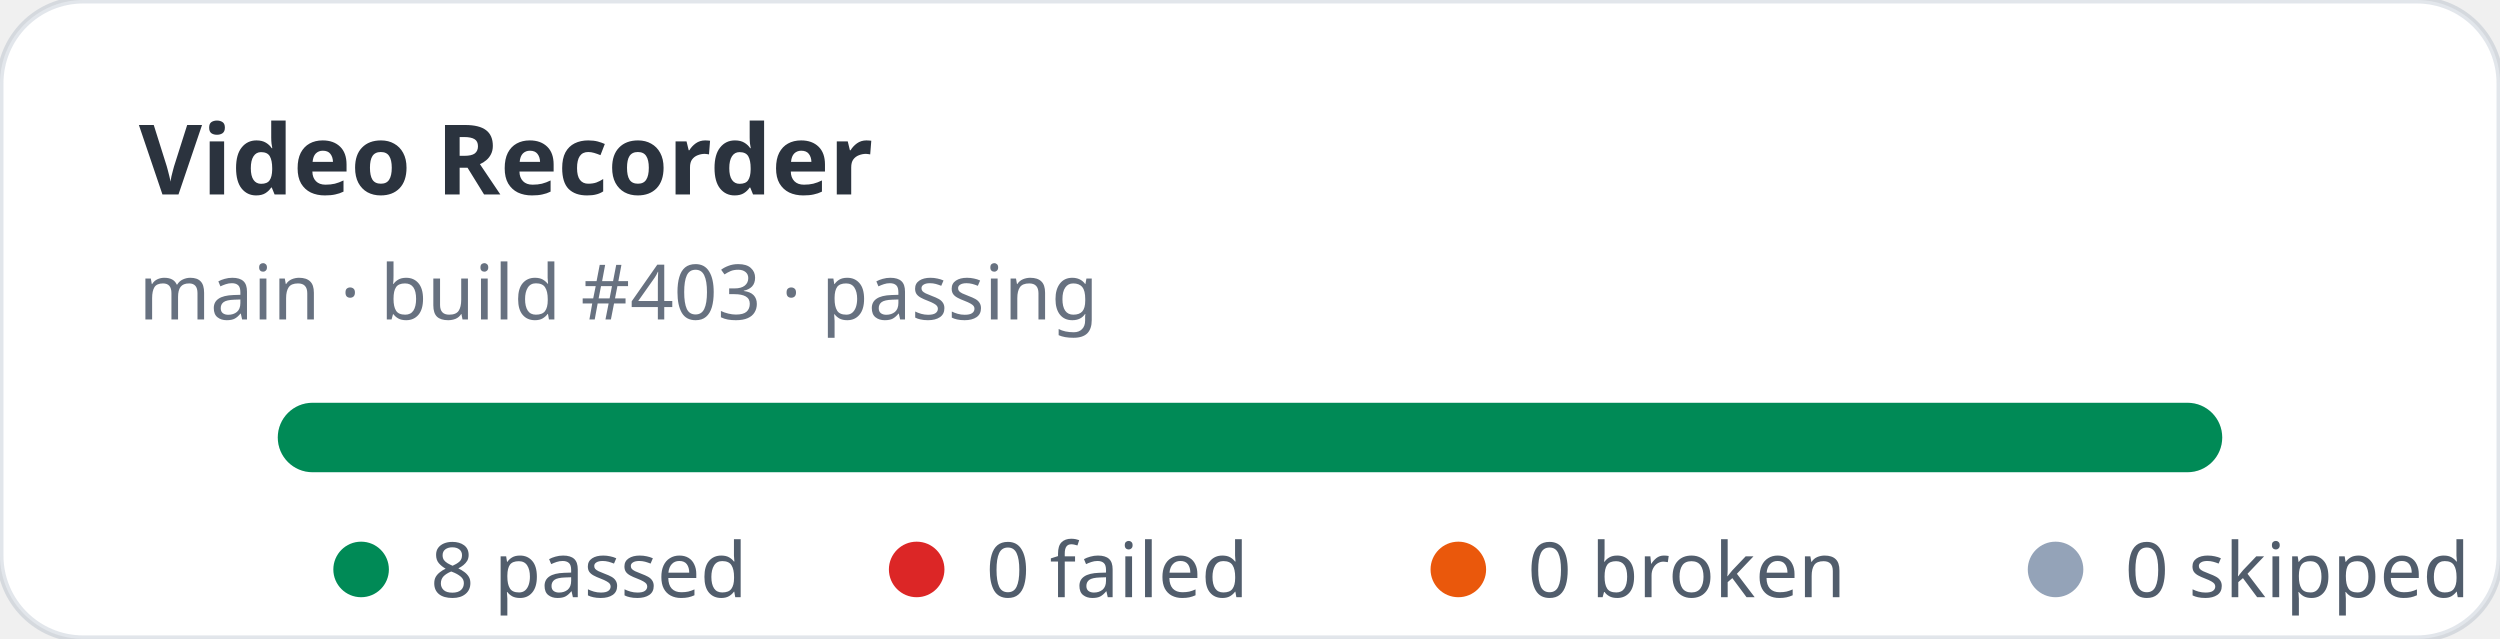
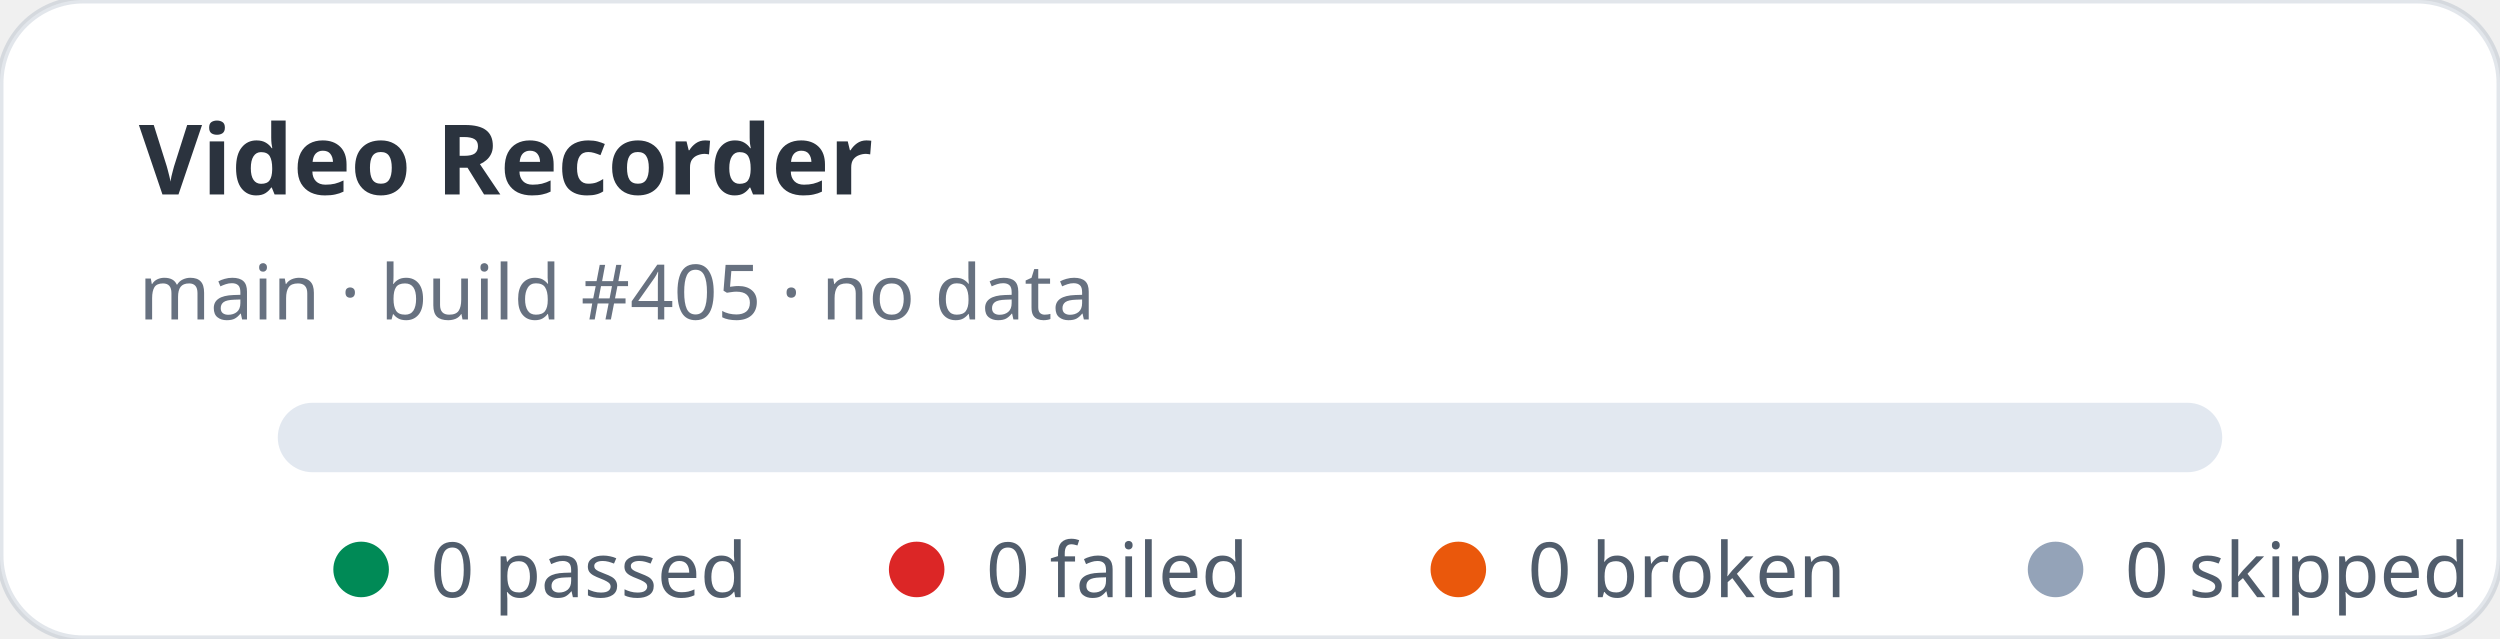
- <svg xmlns="http://www.w3.org/2000/svg" width="360" height="92" viewBox="0 0 360 92" role="img" aria-label="Video Recorder stats: 8 passed, 0 failed">
+ <svg xmlns="http://www.w3.org/2000/svg" width="360" height="92" viewBox="0 0 360 92" role="img" aria-label="Video Recorder stats: 0 passed, 0 failed">
  <rect width="360" height="92" rx="12" fill="#ffffff" stroke="rgba(11,48,86,0.12)" />
  <text x="20" y="28" fill="rgba(1,10,24,0.83)" font-family="ui-sans-serif,system-ui,sans-serif" font-size="14" font-weight="700">Video Recorder</text>
-   <text x="20" y="46" fill="rgba(2,19,44,0.6)" font-family="ui-sans-serif,system-ui,sans-serif" font-size="11">main · build #403 · passing</text>
+   <text x="20" y="46" fill="rgba(2,19,44,0.6)" font-family="ui-sans-serif,system-ui,sans-serif" font-size="11">main · build #405 · no data</text>
  <rect x="40" y="58" width="280" height="10" rx="5" fill="#e2e8f0" />
-   <rect x="40" y="58" width="280" height="10" rx="5" fill="#008a56" />
  <g font-family="ui-sans-serif,system-ui,sans-serif" font-size="11" fill="rgba(1,18,40,0.68)">
    <circle cx="52" cy="82" r="4" fill="#008a56" />
-     <text x="62" y="86">8 passed</text>
+     <text x="62" y="86">0 passed</text>
    <circle cx="132" cy="82" r="4" fill="#dc2626" />
    <text x="142" y="86">0 failed</text>
    <circle cx="210" cy="82" r="4" fill="#ea580c" />
    <text x="220" y="86">0 broken</text>
    <circle cx="296" cy="82" r="4" fill="#94a3b8" />
    <text x="306" y="86">0 skipped</text>
  </g>
</svg>
